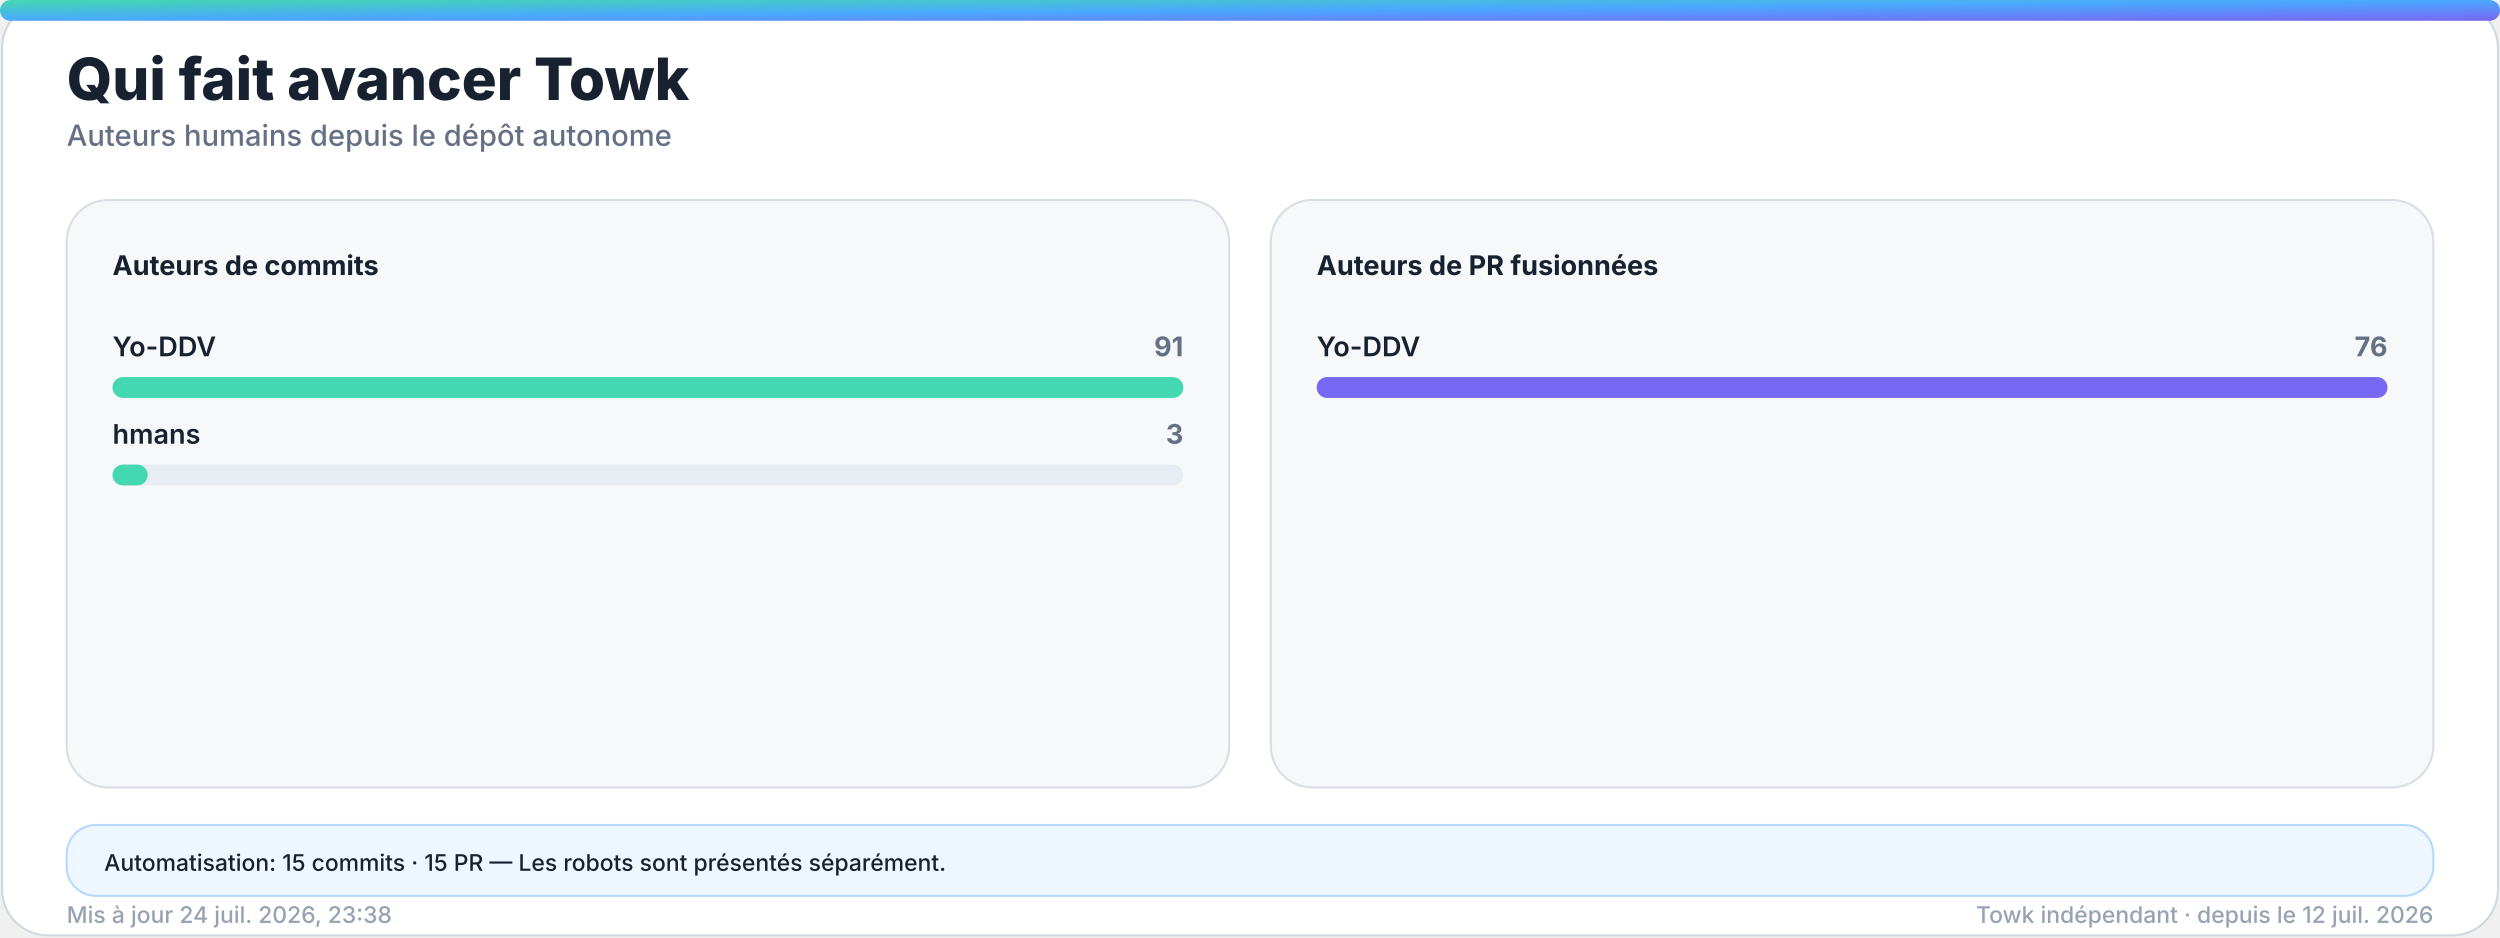
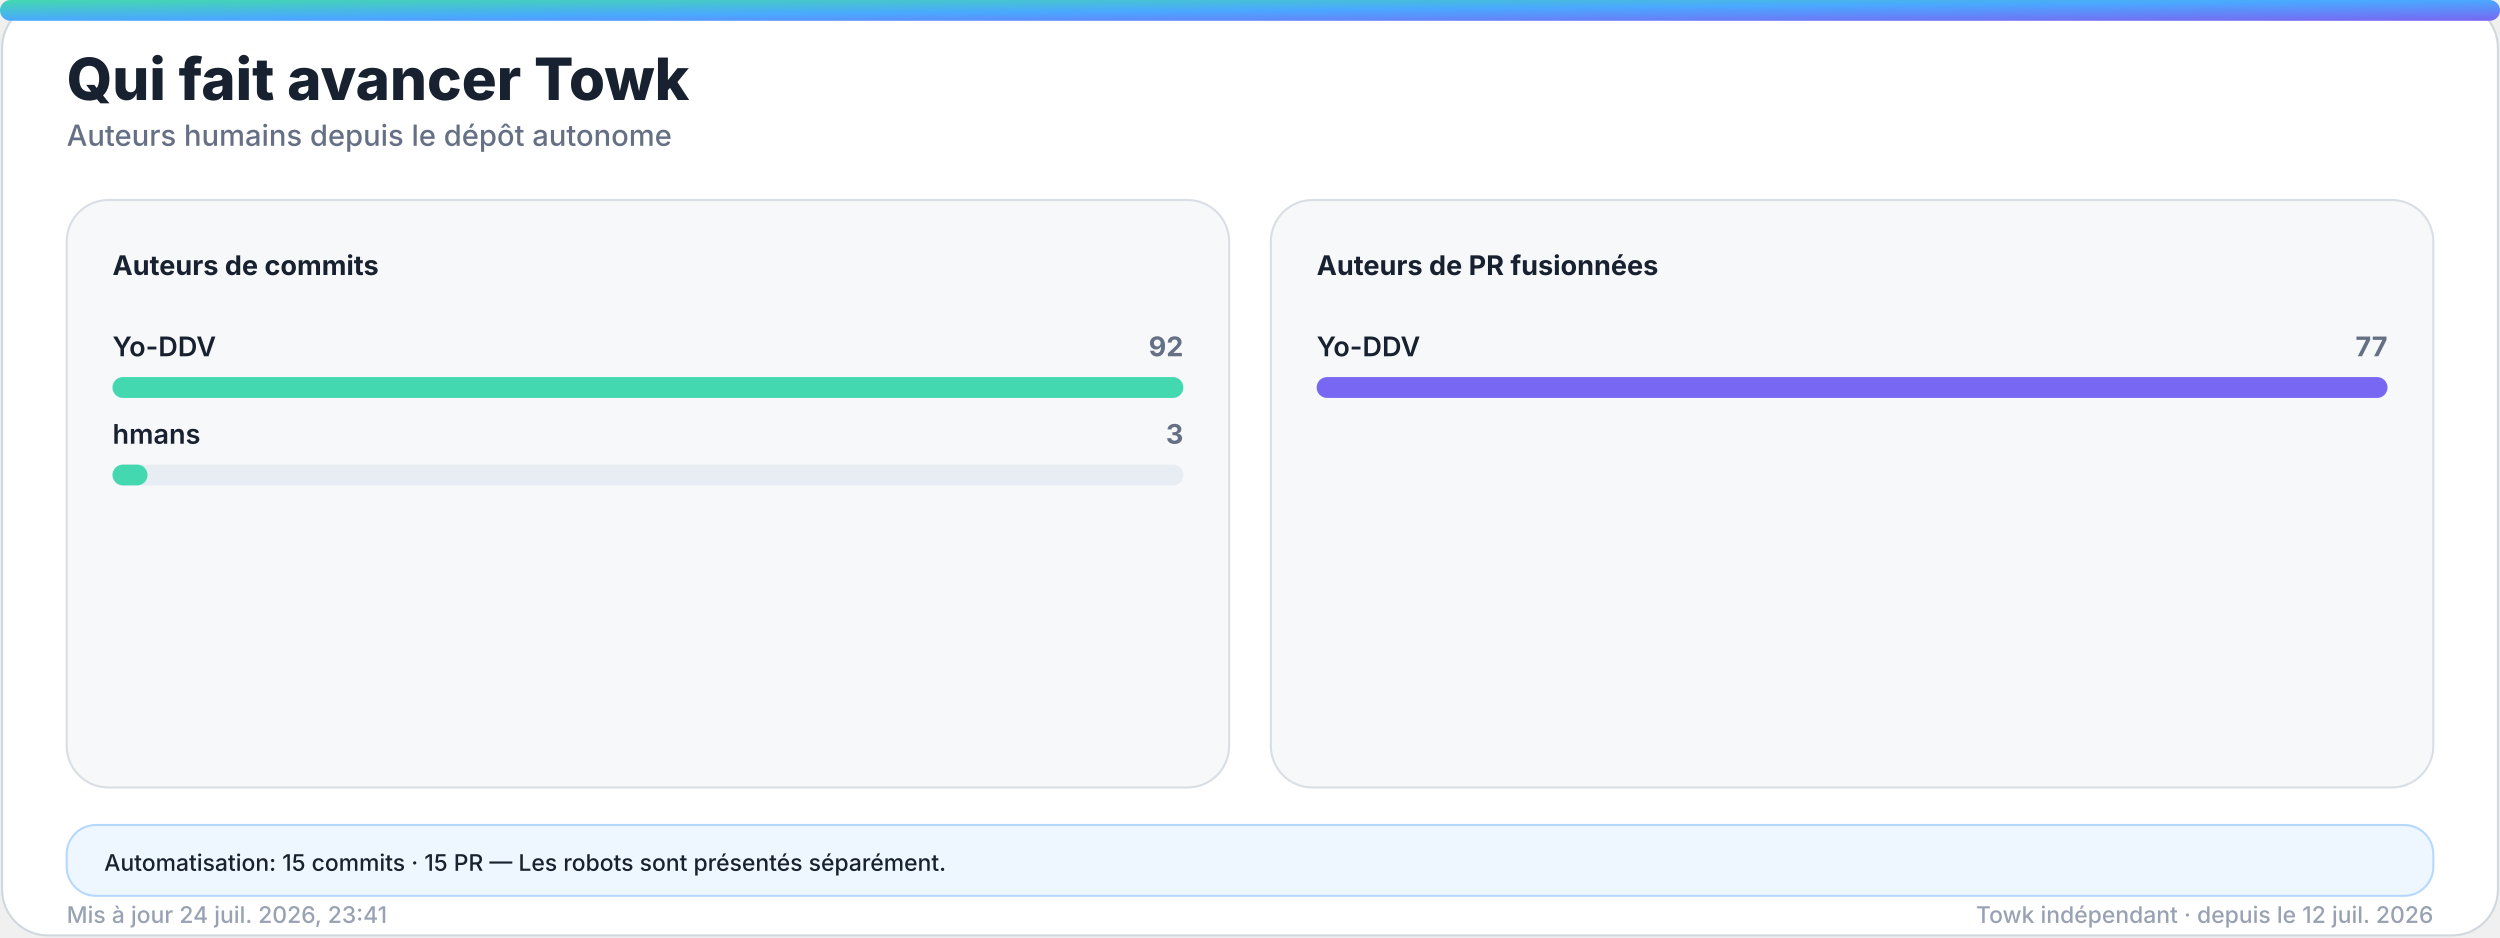
<svg xmlns="http://www.w3.org/2000/svg" width="1200" height="450" viewBox="0 0 1200 450" role="img" aria-labelledby="title desc">
  <defs>
    <linearGradient id="accent" x1="0" y1="0" x2="1" y2="1">
      <stop offset="0%" stop-color="#43d8b0" />
      <stop offset="50%" stop-color="#4aa8ff" />
      <stop offset="100%" stop-color="#7867f2" />
    </linearGradient>
    <linearGradient id="accent-soft" x1="0" y1="0" x2="1" y2="1">
      <stop offset="0%" stop-color="#43d8b0" stop-opacity="0.24" />
      <stop offset="100%" stop-color="#7867f2" stop-opacity="0.18" />
    </linearGradient>
    <filter id="glow" x="-30%" y="-30%" width="160%" height="160%">
      <feGaussianBlur stdDeviation="18" />
    </filter>
  </defs>
  <style>
    .bg { fill: #ffffff; stroke: #d0d7de; }
    .panel { fill: #f6f8fa; stroke: #d8dee4; }
    .panel-strong { fill: #eef7ff; stroke: #b6d8ff; }
    .ink { fill: #18212f; }
    .muted { fill: #667085; }
    .faint { fill: #98a2b3; }
    .grid { stroke: #dfe5ec; }
    .track { fill: #e7edf3; }
    .title { font: 800 28px -apple-system, BlinkMacSystemFont, "Segoe UI", sans-serif; }
    .subtitle { font: 500 14px -apple-system, BlinkMacSystemFont, "Segoe UI", sans-serif; }
    .kpi { font: 800 32px -apple-system, BlinkMacSystemFont, "Segoe UI", sans-serif; }
    .label { font: 650 13px -apple-system, BlinkMacSystemFont, "Segoe UI", sans-serif; }
    .small { font: 500 11px -apple-system, BlinkMacSystemFont, "Segoe UI", sans-serif; }
    .body { font: 600 13px -apple-system, BlinkMacSystemFont, "Segoe UI", sans-serif; }
    .hero-eyebrow { font: 800 14px -apple-system, BlinkMacSystemFont, "Segoe UI", sans-serif; letter-spacing: 2px; }
    .hero-title { font: 850 48px -apple-system, BlinkMacSystemFont, "Segoe UI", sans-serif; }
    .hero-subtitle { font: 550 19px -apple-system, BlinkMacSystemFont, "Segoe UI", sans-serif; }
    .chip { font: 700 12px -apple-system, BlinkMacSystemFont, "Segoe UI", sans-serif; }
    @media (prefers-color-scheme: dark) {
      .bg { fill: #0d1117; stroke: #30363d; }
      .panel { fill: #161b22; stroke: #30363d; }
      .panel-strong { fill: #10263a; stroke: #244d70; }
      .ink { fill: #f0f6fc; }
      .muted { fill: #a7b0bc; }
      .faint { fill: #7d8590; }
      .grid { stroke: #30363d; }
      .track { fill: #27313d; }
    }
  </style>
  <rect class="bg" x="1" y="1" width="1198" height="448" rx="22" />
  <rect x="0" y="0" width="1200" height="10" rx="5" fill="url(#accent)" />
  <text class="title ink" x="32" y="48">Qui fait avancer Towk</text>
  <text class="subtitle muted" x="32" y="70">Auteurs humains depuis le dépôt autonome</text>
  <g>
    <rect class="panel" x="32" y="96" width="558" height="282" rx="20" />
    <text class="label ink" x="54" y="132">Auteurs de commits</text>
    <g>
      <text class="body ink" x="54" y="171">Yo-DDV</text>
-       <text class="label muted" x="568" y="171" text-anchor="end">91</text>
+       <text class="label muted" x="568" y="171" text-anchor="end">92</text>
      <rect class="track" x="54" y="181" width="514" height="10" rx="5" />
      <rect x="54" y="181" width="514.0" height="10" rx="5" fill="#43d8b0" />
    </g>
    <g>
      <text class="body ink" x="54" y="213">hmans</text>
      <text class="label muted" x="568" y="213" text-anchor="end">3</text>
      <rect class="track" x="54" y="223" width="514" height="10" rx="5" />
-       <rect x="54" y="223" width="16.9" height="10" rx="5" fill="#43d8b0" />
+       <rect x="54" y="223" width="16.8" height="10" rx="5" fill="#43d8b0" />
    </g>
  </g>
  <g>
    <rect class="panel" x="610" y="96" width="558" height="282" rx="20" />
    <text class="label ink" x="632" y="132">Auteurs de PR fusionnées</text>
    <g>
      <text class="body ink" x="632" y="171">Yo-DDV</text>
-       <text class="label muted" x="1146" y="171" text-anchor="end">76</text>
+       <text class="label muted" x="1146" y="171" text-anchor="end">77</text>
      <rect class="track" x="632" y="181" width="514" height="10" rx="5" />
      <rect x="632" y="181" width="514.0" height="10" rx="5" fill="#7867f2" />
    </g>
  </g>
  <g>
    <rect class="panel-strong" x="32" y="396" width="1136" height="34" rx="14" />
    <text class="small ink" x="50" y="418">Automatisation: 15 commits · 15 PR — Les robots sont présentés séparément.</text>
  </g>
-   <text class="small faint" x="32" y="443">Mis à jour 24 juil. 2026, 23:38</text>
+   <text class="small faint" x="32" y="443">Mis à jour 24 juil. 2026, 23:41</text>
  <text class="small faint" x="1168" y="443" text-anchor="end">Towk indépendant · depuis le 12 juil. 2026</text>
</svg>
